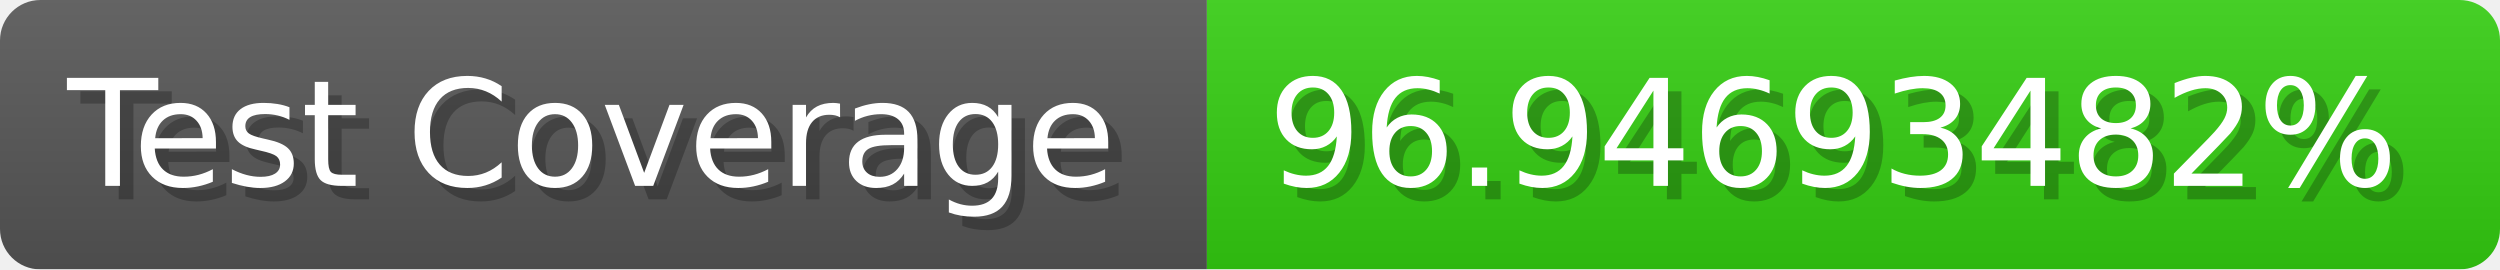
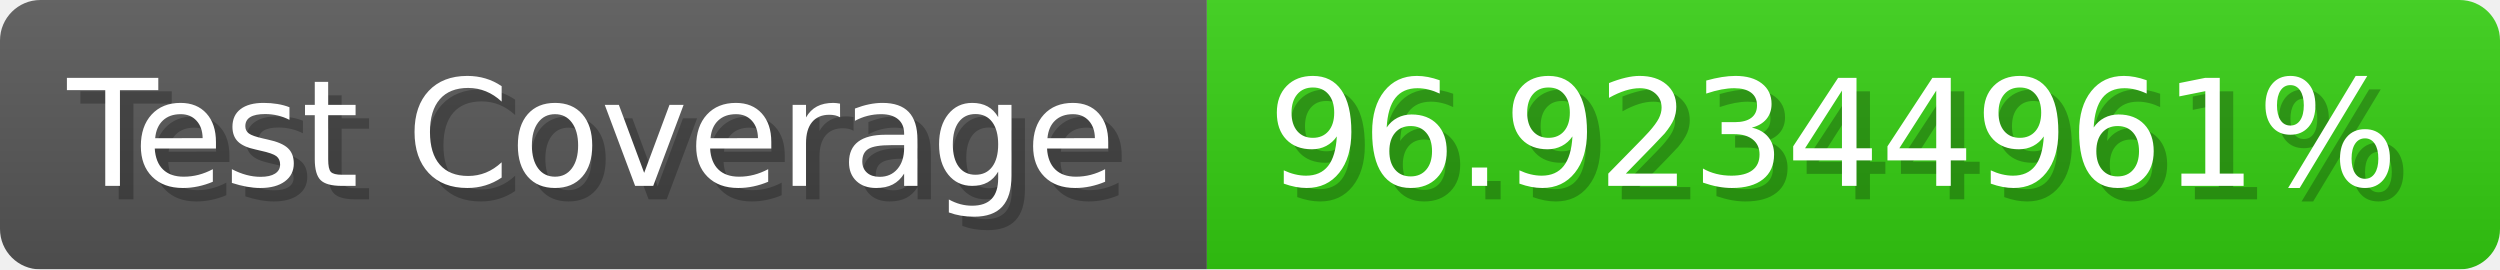
- <svg xmlns="http://www.w3.org/2000/svg" width="185.6" height="20" viewBox="0 0 1856 200" role="img" aria-label="Test Coverage: 96.94693482%">
+ <svg xmlns="http://www.w3.org/2000/svg" width="185.6" height="20" viewBox="0 0 1856 200" role="img" aria-label="Test Coverage: 96.92344961%">
  <linearGradient id="a" x2="0" y2="100%">
    <stop offset="0" stop-opacity=".1" stop-color="#EEE" />
    <stop offset="1" stop-opacity=".1" />
  </linearGradient>
  <mask id="m">
    <rect width="1856" height="200" rx="30" fill="#FFF" />
  </mask>
  <g mask="url(#m)">
    <rect width="896" height="200" fill="#555" />
    <rect width="960" height="200" fill="#3C1" x="896" />
    <rect width="1856" height="200" fill="url(#a)" />
  </g>
  <g aria-hidden="true" fill="#fff" text-anchor="start" font-family="Verdana,DejaVu Sans,sans-serif" font-size="110">
    <text x="60" y="148" textLength="796" fill="#000" opacity="0.25">Test Coverage</text>
    <text x="50" y="138" textLength="796">Test Coverage</text>
-     <text x="951" y="148" textLength="860" fill="#000" opacity="0.25">96.94693482%</text>
-     <text x="941" y="138" textLength="860">96.94693482%</text>
+     <text x="951" y="148" textLength="860" fill="#000" opacity="0.25">96.92344961%</text>
+     <text x="941" y="138" textLength="860">96.92344961%</text>
  </g>
</svg>
